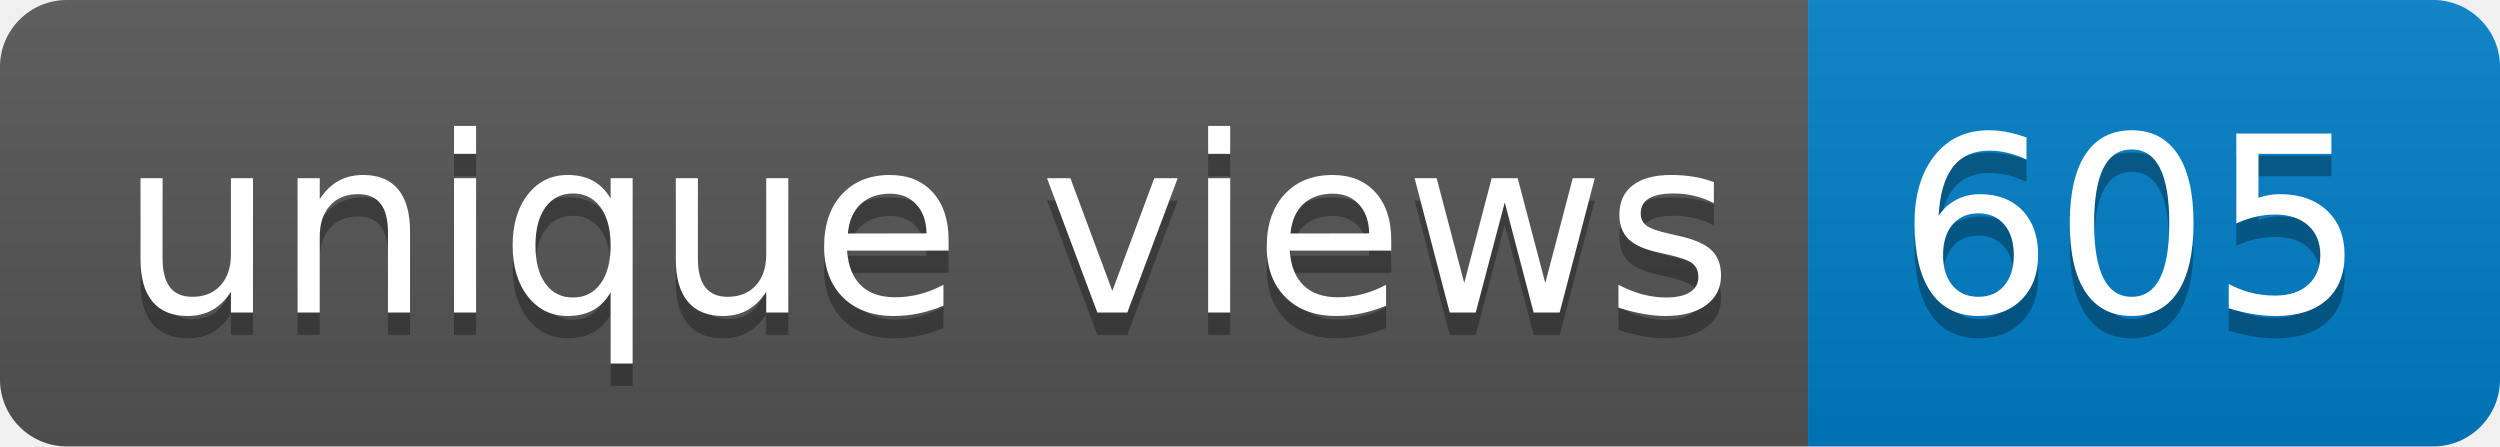
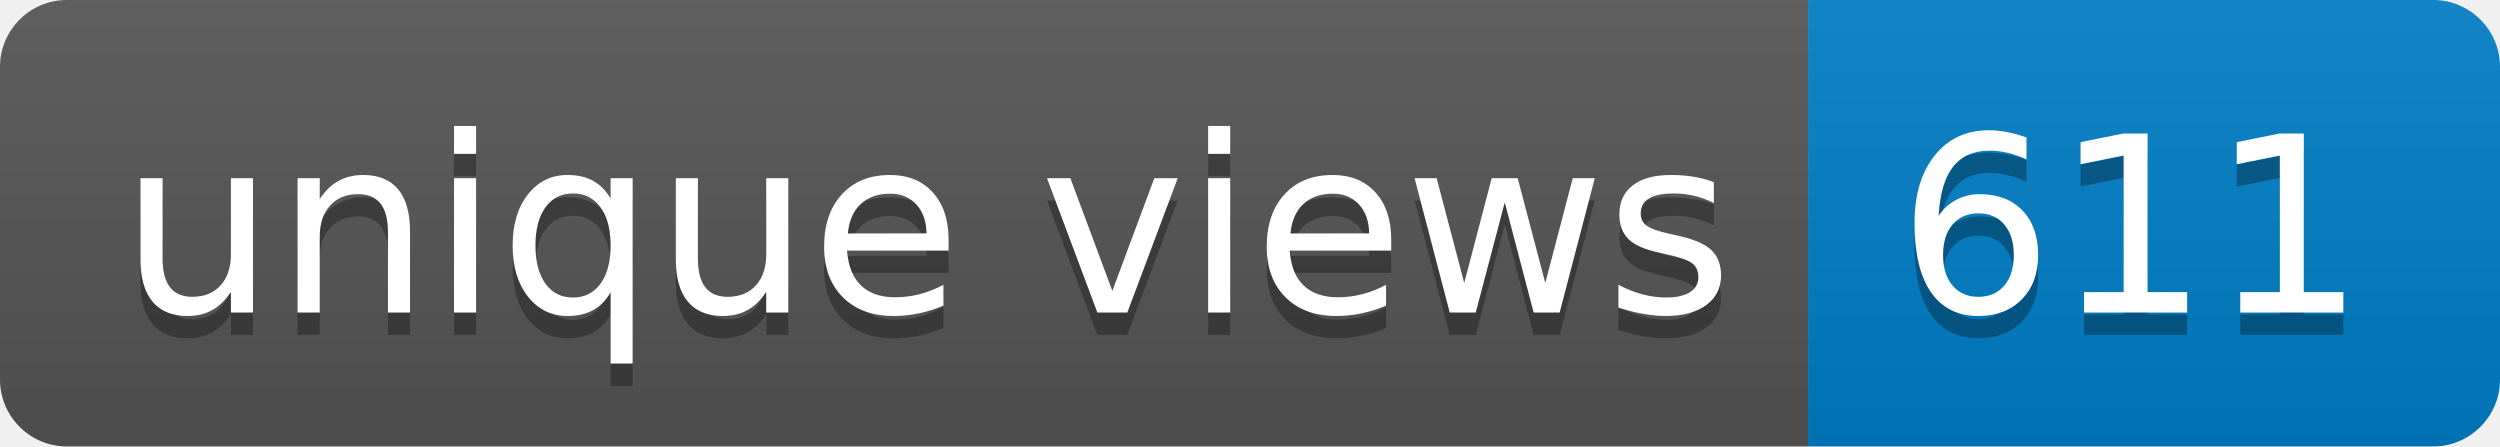
- <svg xmlns="http://www.w3.org/2000/svg" width="112" height="20" role="img" aria-label="unique views: 605">
+ <svg xmlns="http://www.w3.org/2000/svg" width="112" height="20" role="img" aria-label="unique views: 611">
  <linearGradient id="s" x2="0" y2="100%">
    <stop offset="0" stop-color="#bbb" stop-opacity=".1" />
    <stop offset="1" stop-opacity=".1" />
  </linearGradient>
  <clipPath id="r">
    <rect width="112" height="20" rx="3" fill="#fff" />
  </clipPath>
  <g clip-path="url(#r)">
    <rect width="81" height="20" fill="#555" />
    <rect x="81" width="31" height="20" fill="#007ec6" />
    <rect width="112" height="20" fill="url(#s)" />
  </g>
  <g fill="#fff" text-anchor="middle" font-family="Verdana,Geneva,DejaVu Sans,sans-serif" text-rendering="geometricPrecision" font-size="110">
    <text aria-hidden="true" x="415" y="150" fill="#010101" fill-opacity=".3" transform="scale(.1)" textLength="710">unique views</text>
    <text x="415" y="140" transform="scale(.1)" fill="#fff" textLength="710">unique views</text>
-     <text aria-hidden="true" x="955" y="150" fill="#010101" fill-opacity=".3" transform="scale(.1)" textLength="210">605</text>
-     <text x="955" y="140" transform="scale(.1)" fill="#fff" textLength="210">605</text>
+     <text aria-hidden="true" x="955" y="150" fill="#010101" fill-opacity=".3" transform="scale(.1)" textLength="210">611</text>
+     <text x="955" y="140" transform="scale(.1)" fill="#fff" textLength="210">611</text>
  </g>
</svg>
